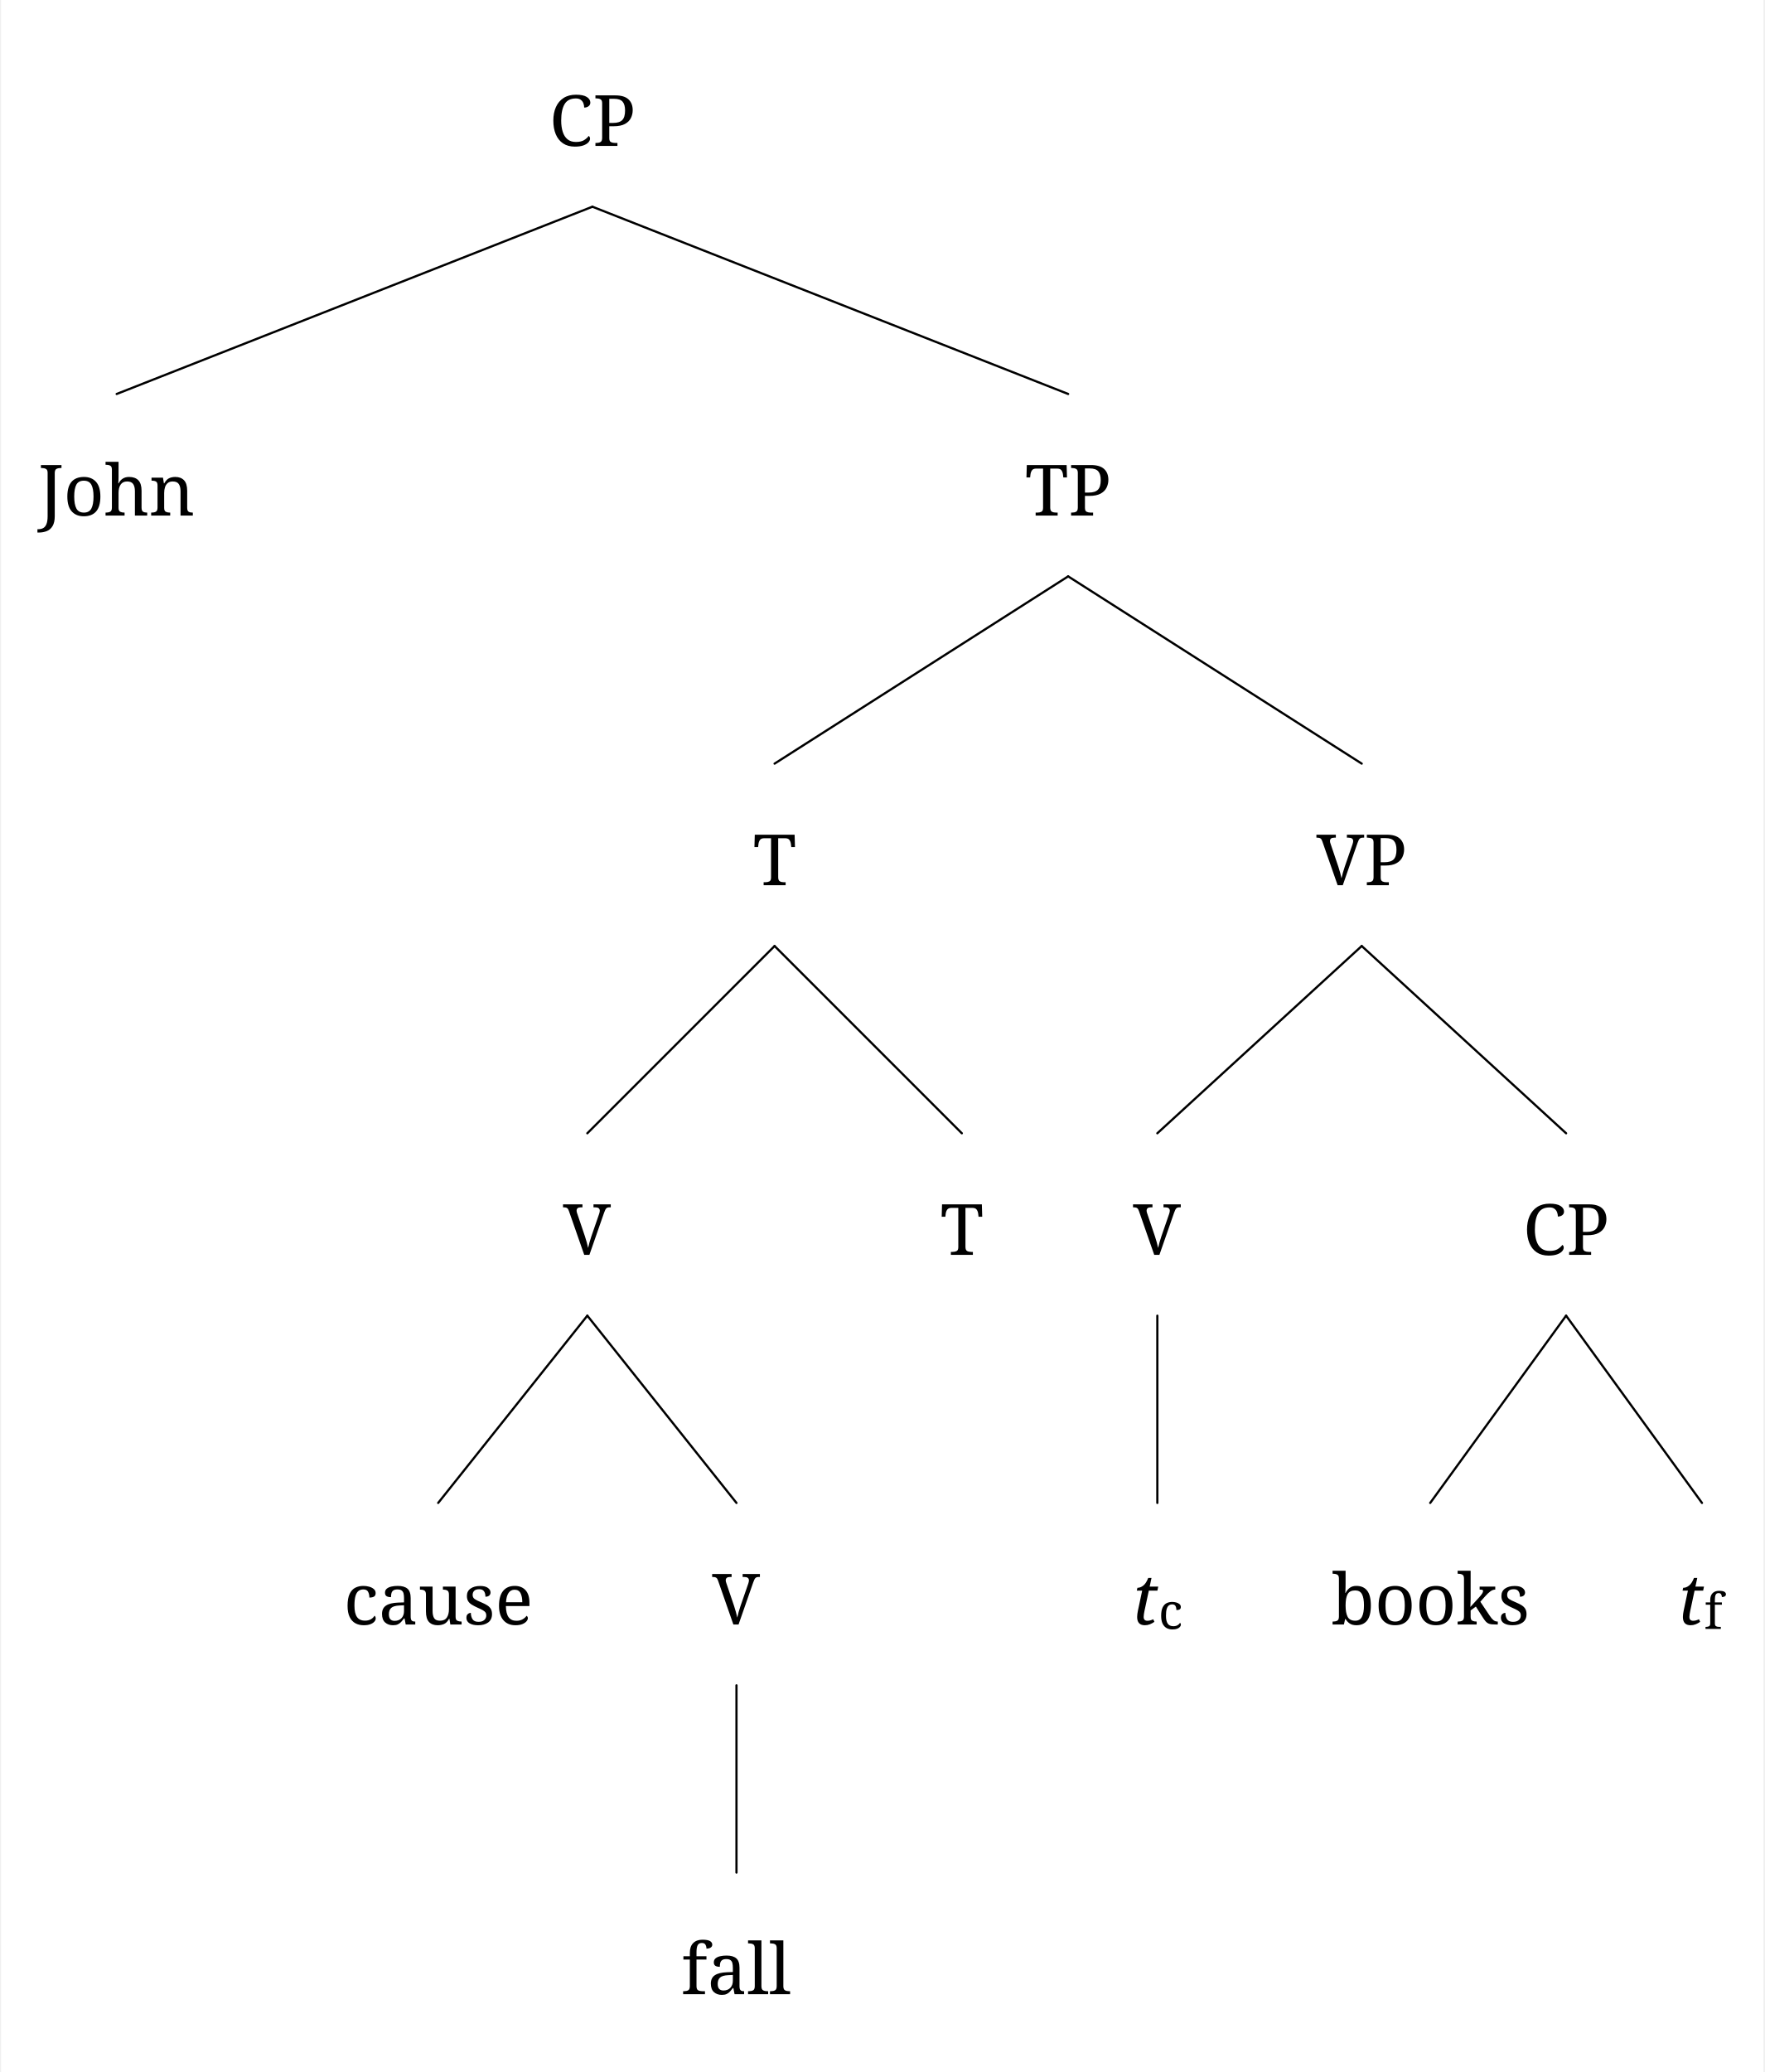
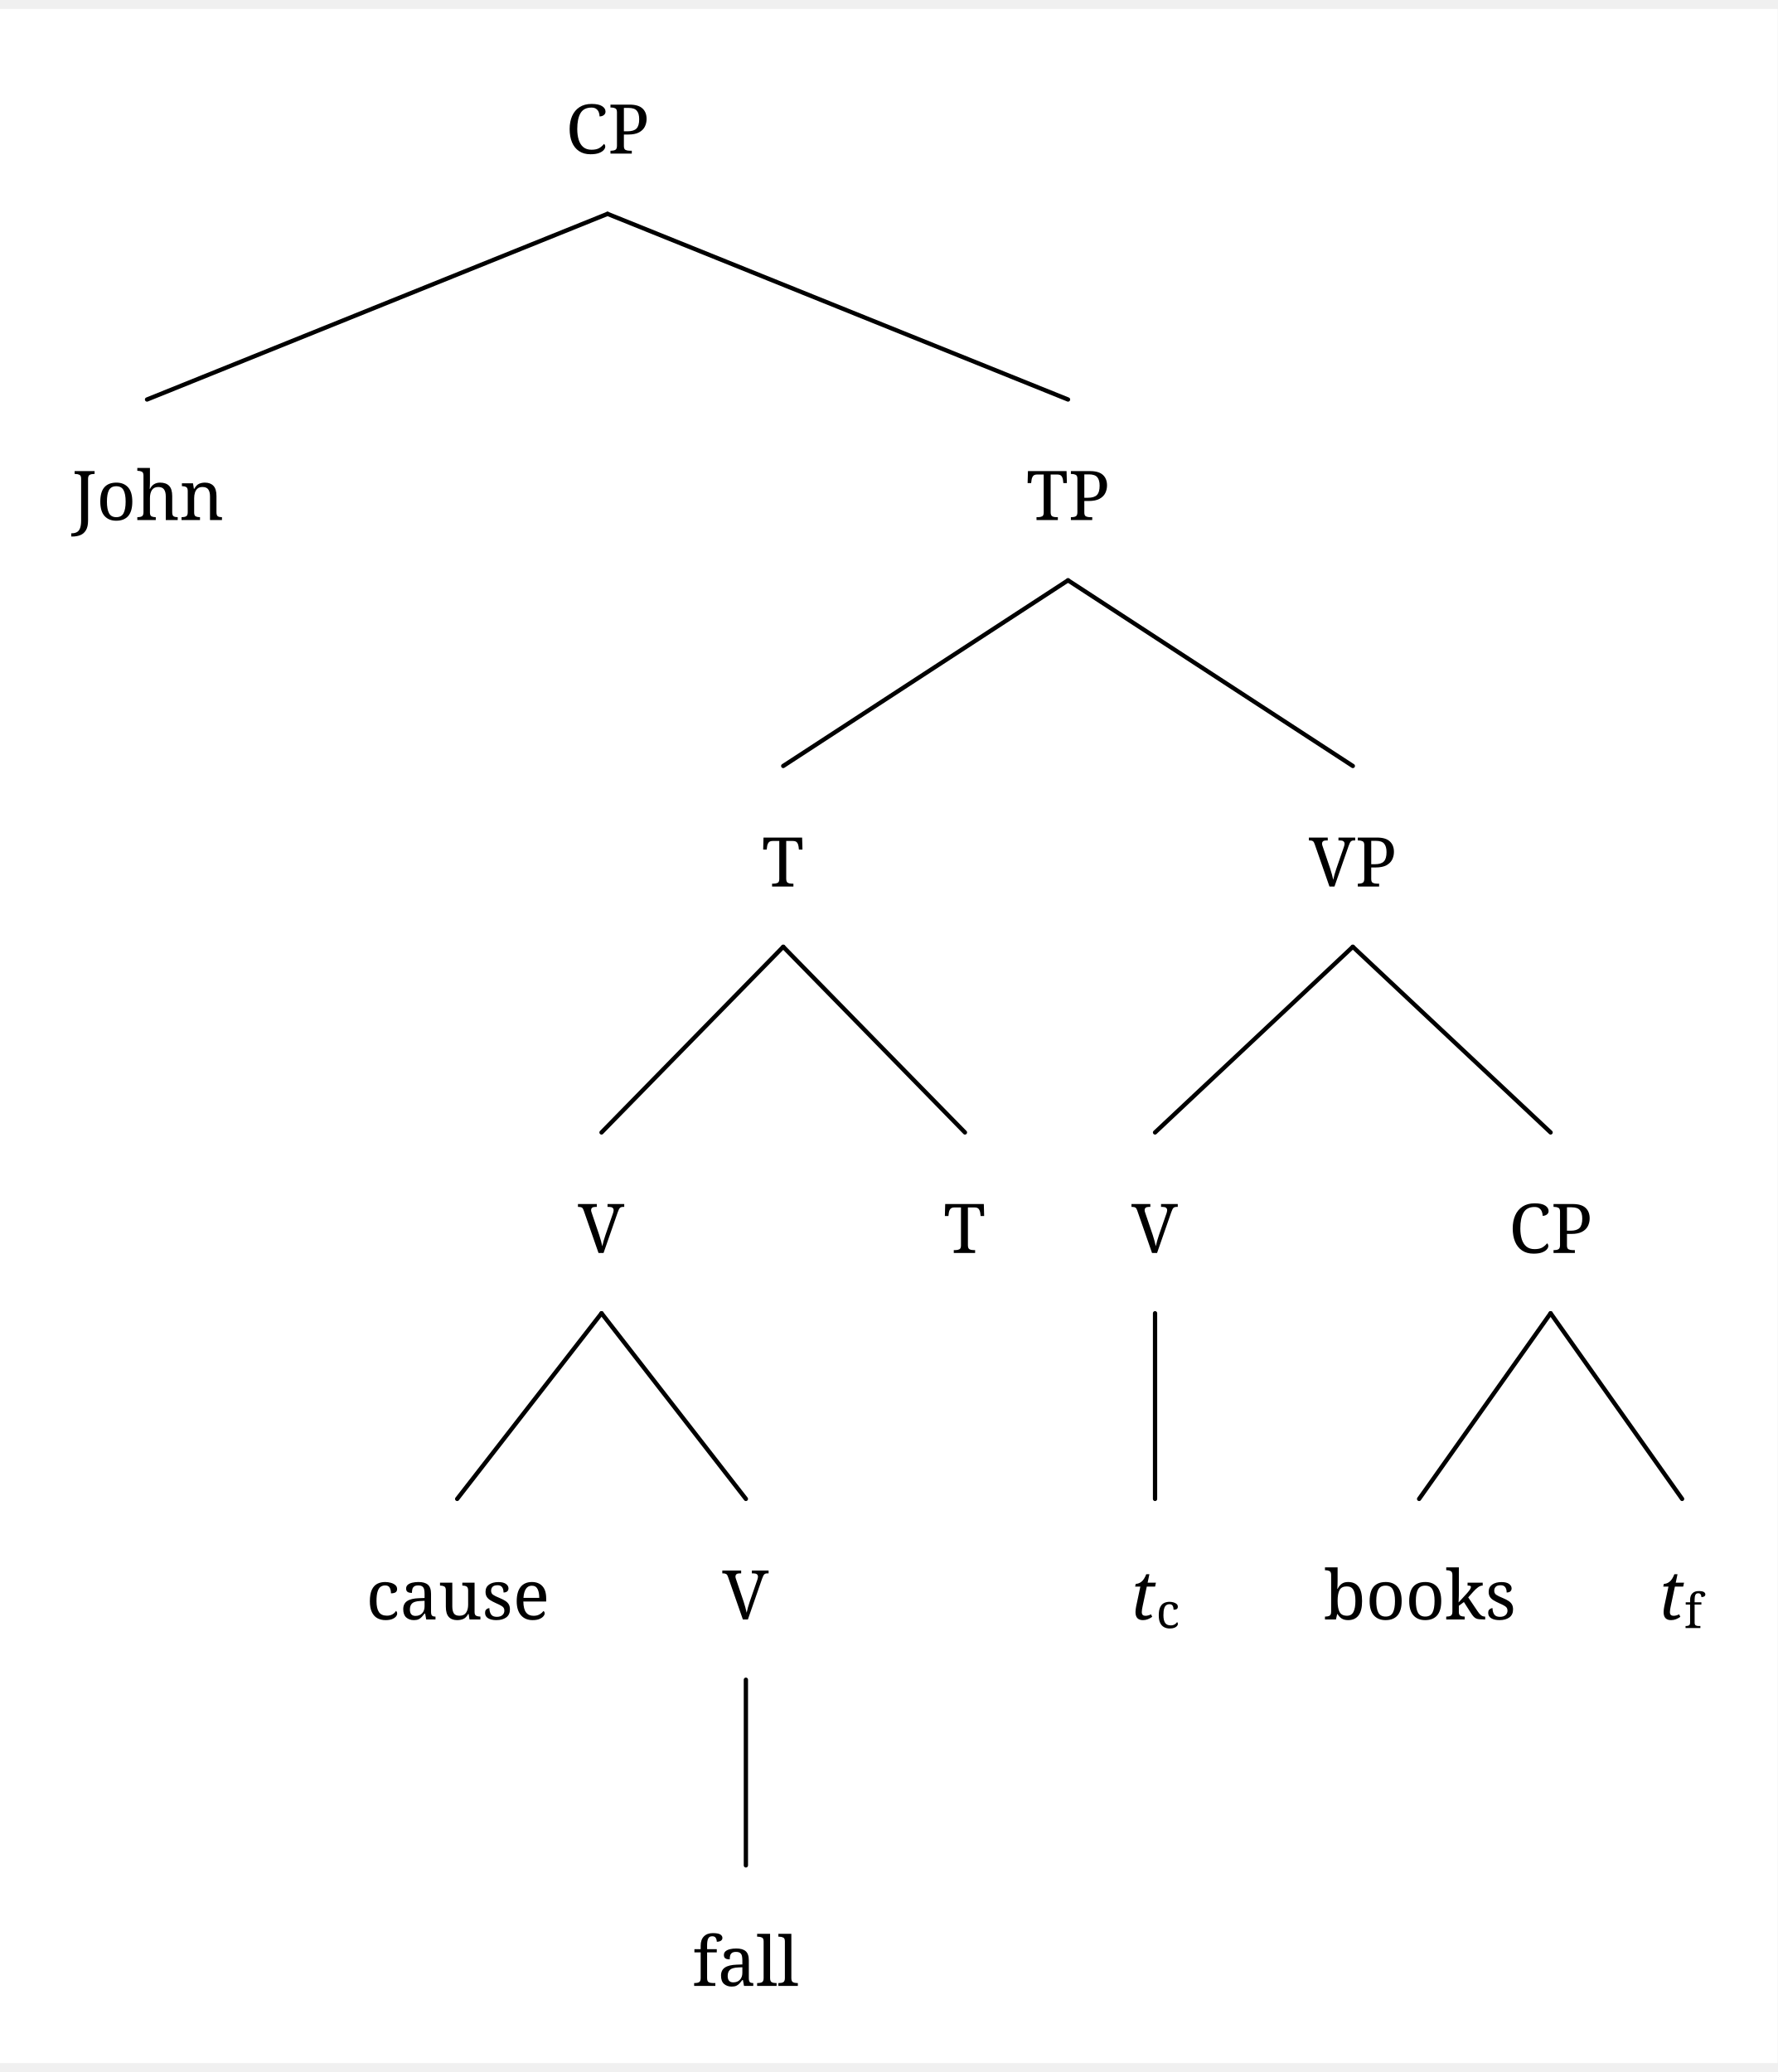
- <svg xmlns="http://www.w3.org/2000/svg" width="1577.8" height="1852.4" viewBox="0, 0, 1594.6, 1874.4" version="1.1">
+ <svg xmlns="http://www.w3.org/2000/svg" width="812.6" height="947.25" viewBox="-16.8, 0, 829.4, 958.5" version="1.1">
  <defs>
-     <marker id="arrow" markerUnits="userSpaceOnUse" viewBox="0 0 10 10" refX="10" refY="5" markerWidth="33.6" markerHeight="33.6" orient="auto">
+     <marker id="arrow" markerUnits="userSpaceOnUse" viewBox="0 0 10 10" refX="10" refY="5" markerWidth="16.8" markerHeight="16.8" orient="auto">
      <path d="M 0 0 L 10 5 L 0 10" fill="black" />
    </marker>
-     <marker id="arrowBackward" markerUnits="userSpaceOnUse" viewBox="0 0 10 10" refX="5" refY="5" markerWidth="33.6" markerHeight="33.6" orient="auto">
+     <marker id="arrowBackward" markerUnits="userSpaceOnUse" viewBox="0 0 10 10" refX="5" refY="5" markerWidth="16.8" markerHeight="16.8" orient="auto">
      <path d="M 0 0 L 10 5 L 0 10 z" fill="black" />
    </marker>
-     <marker id="arrowForward" markerUnits="userSpaceOnUse" viewBox="0 0 10 10" refX="5" refY="5" markerWidth="33.6" markerHeight="33.6" orient="auto">
+     <marker id="arrowForward" markerUnits="userSpaceOnUse" viewBox="0 0 10 10" refX="5" refY="5" markerWidth="16.8" markerHeight="16.8" orient="auto">
      <path d="M 10 0 L 0 5 L 10 10 z" fill="black" />
    </marker>
-     <marker id="arrowBothways" markerUnits="userSpaceOnUse" viewBox="0 0 30 10" refX="15" refY="5" markerWidth="100.8" markerHeight="33.6" orient="auto">
+     <marker id="arrowBothways" markerUnits="userSpaceOnUse" viewBox="0 0 30 10" refX="15" refY="5" markerWidth="50.4" markerHeight="16.8" orient="auto">
      <path d="M 0 5 L 10 0 L 10 5 L 20 5 L 20 0 L 30 5 L 20 10 L 20 5 L 10 5 L 10 10 z" fill="black" />
    </marker>
    <pattern id="hatchBlack" x="10" y="10" width="10" height="10" patternUnits="userSpaceOnUse" patternTransform="rotate(45)">
      <line x1="0" y="0" x2="0" y2="10" stroke="black" stroke-width="4" />
    </pattern>
    <pattern id="hatchForNode" x="10" y="10" width="10" height="10" patternUnits="userSpaceOnUse" patternTransform="rotate(45)">
      <line x1="0" y="0" x2="0" y2="10" stroke="black" stroke-width="4" />
    </pattern>
    <pattern id="hatchForLeaf" x="10" y="10" width="10" height="10" patternUnits="userSpaceOnUse" patternTransform="rotate(45)">
      <line x1="0" y="0" x2="0" y2="10" stroke="black" stroke-width="4" />
    </pattern>
  </defs>
-   <rect x="0" y="0" width="1594.6" height="1874.4" stroke="none" fill="white" />"
- <text white-space="pre" alignment-baseline="text-top" style="fill: black; storoke-width: 0; font-size: 64px;" x="496.05" y="132.0">
-     <tspan x="496.05" y="132.0" style="" text-decoration="" font-family="'Noto Serif', 'Noto Serif JP', OpenMoji, 'OpenMoji Color', 'OpenMoji Black', serif">CP</tspan>
+   <rect x="-16.8" y="0" width="829.4" height="958.5" stroke="none" fill="white" />"
+ <text white-space="pre" alignment-baseline="text-top" style="fill: black; storoke-width: 0; font-size: 32px;" x="247.15" y="67.5">
+     <tspan x="247.15" y="67.5" style="" text-decoration="" font-family="'Noto Serif', 'Noto Serif JP', OpenMoji, 'OpenMoji Color', 'OpenMoji Black', serif">CP</tspan>
  </text>
-   <text white-space="pre" alignment-baseline="text-top" style="fill: black; storoke-width: 0; font-size: 64px;" x="33.6" y="466.4">
-     <tspan x="33.6" y="466.4" style="" text-decoration="" font-family="'Noto Serif', 'Noto Serif JP', OpenMoji, 'OpenMoji Color', 'OpenMoji Black', serif">John</tspan>
+   <text white-space="pre" alignment-baseline="text-top" style="fill: black; storoke-width: 0; font-size: 32px;" x="16.8" y="238.5">
+     <tspan x="16.8" y="238.5" style="" text-decoration="" font-family="'Noto Serif', 'Noto Serif JP', OpenMoji, 'OpenMoji Color', 'OpenMoji Black', serif">John</tspan>
  </text>
-   <text white-space="pre" alignment-baseline="text-top" style="fill: black; storoke-width: 0; font-size: 64px;" x="926.5" y="466.4">
-     <tspan x="926.5" y="466.4" style="" text-decoration="" font-family="'Noto Serif', 'Noto Serif JP', OpenMoji, 'OpenMoji Color', 'OpenMoji Black', serif">TP</tspan>
+   <text white-space="pre" alignment-baseline="text-top" style="fill: black; storoke-width: 0; font-size: 32px;" x="462" y="238.5">
+     <tspan x="462" y="238.5" style="" text-decoration="" font-family="'Noto Serif', 'Noto Serif JP', OpenMoji, 'OpenMoji Color', 'OpenMoji Black', serif">TP</tspan>
  </text>
-   <text white-space="pre" alignment-baseline="text-top" style="fill: black; storoke-width: 0; font-size: 64px;" x="680.375" y="800.8">
-     <tspan x="680.375" y="800.8" style="" text-decoration="" font-family="'Noto Serif', 'Noto Serif JP', OpenMoji, 'OpenMoji Color', 'OpenMoji Black', serif">T</tspan>
+   <text white-space="pre" alignment-baseline="text-top" style="fill: black; storoke-width: 0; font-size: 32px;" x="338.625" y="409.5">
+     <tspan x="338.625" y="409.5" style="" text-decoration="" font-family="'Noto Serif', 'Noto Serif JP', OpenMoji, 'OpenMoji Color', 'OpenMoji Black', serif">T</tspan>
  </text>
-   <text white-space="pre" alignment-baseline="text-top" style="fill: black; storoke-width: 0; font-size: 64px;" x="508.45" y="1135.2">
-     <tspan x="508.45" y="1135.2" style="" text-decoration="" font-family="'Noto Serif', 'Noto Serif JP', OpenMoji, 'OpenMoji Color', 'OpenMoji Black', serif">V</tspan>
+   <text white-space="pre" alignment-baseline="text-top" style="fill: black; storoke-width: 0; font-size: 32px;" x="252.85" y="580.5">
+     <tspan x="252.85" y="580.5" style="" text-decoration="" font-family="'Noto Serif', 'Noto Serif JP', OpenMoji, 'OpenMoji Color', 'OpenMoji Black', serif">V</tspan>
  </text>
-   <text white-space="pre" alignment-baseline="text-top" style="fill: black; storoke-width: 0; font-size: 64px;" x="310" y="1469.6">
-     <tspan x="310" y="1469.6" style="" text-decoration="" font-family="'Noto Serif', 'Noto Serif JP', OpenMoji, 'OpenMoji Color', 'OpenMoji Black', serif">cause</tspan>
+   <text white-space="pre" alignment-baseline="text-top" style="fill: black; storoke-width: 0; font-size: 32px;" x="154" y="751.5">
+     <tspan x="154" y="751.5" style="" text-decoration="" font-family="'Noto Serif', 'Noto Serif JP', OpenMoji, 'OpenMoji Color', 'OpenMoji Black', serif">cause</tspan>
  </text>
-   <text white-space="pre" alignment-baseline="text-top" style="fill: black; storoke-width: 0; font-size: 64px;" x="643.4" y="1469.6">
-     <tspan x="643.4" y="1469.6" style="" text-decoration="" font-family="'Noto Serif', 'Noto Serif JP', OpenMoji, 'OpenMoji Color', 'OpenMoji Black', serif">V</tspan>
+   <text white-space="pre" alignment-baseline="text-top" style="fill: black; storoke-width: 0; font-size: 32px;" x="320.2" y="751.5">
+     <tspan x="320.2" y="751.5" style="" text-decoration="" font-family="'Noto Serif', 'Noto Serif JP', OpenMoji, 'OpenMoji Color', 'OpenMoji Black', serif">V</tspan>
  </text>
-   <text white-space="pre" alignment-baseline="text-top" style="fill: black; storoke-width: 0; font-size: 64px;" x="615.4" y="1804.0">
-     <tspan x="615.4" y="1804.0" style="" text-decoration="" font-family="'Noto Serif', 'Noto Serif JP', OpenMoji, 'OpenMoji Color', 'OpenMoji Black', serif">fall</tspan>
+   <text white-space="pre" alignment-baseline="text-top" style="fill: black; storoke-width: 0; font-size: 32px;" x="306.2" y="922.5">
+     <tspan x="306.2" y="922.5" style="" text-decoration="" font-family="'Noto Serif', 'Noto Serif JP', OpenMoji, 'OpenMoji Color', 'OpenMoji Black', serif">fall</tspan>
  </text>
-   <text white-space="pre" alignment-baseline="text-top" style="fill: black; storoke-width: 0; font-size: 64px;" x="849.8" y="1135.2">
-     <tspan x="849.8" y="1135.2" style="" text-decoration="" font-family="'Noto Serif', 'Noto Serif JP', OpenMoji, 'OpenMoji Color', 'OpenMoji Black', serif">T</tspan>
+   <text white-space="pre" alignment-baseline="text-top" style="fill: black; storoke-width: 0; font-size: 32px;" x="423.4" y="580.5">
+     <tspan x="423.4" y="580.5" style="" text-decoration="" font-family="'Noto Serif', 'Noto Serif JP', OpenMoji, 'OpenMoji Color', 'OpenMoji Black', serif">T</tspan>
  </text>
-   <text white-space="pre" alignment-baseline="text-top" style="fill: black; storoke-width: 0; font-size: 64px;" x="1190.125" y="800.8">
-     <tspan x="1190.125" y="800.8" style="" text-decoration="" font-family="'Noto Serif', 'Noto Serif JP', OpenMoji, 'OpenMoji Color', 'OpenMoji Black', serif">VP</tspan>
+   <text white-space="pre" alignment-baseline="text-top" style="fill: black; storoke-width: 0; font-size: 32px;" x="593.875" y="409.5">
+     <tspan x="593.875" y="409.5" style="" text-decoration="" font-family="'Noto Serif', 'Noto Serif JP', OpenMoji, 'OpenMoji Color', 'OpenMoji Black', serif">VP</tspan>
  </text>
-   <text white-space="pre" alignment-baseline="text-top" style="fill: black; storoke-width: 0; font-size: 64px;" x="1024.2" y="1135.2">
-     <tspan x="1024.2" y="1135.2" style="" text-decoration="" font-family="'Noto Serif', 'Noto Serif JP', OpenMoji, 'OpenMoji Color', 'OpenMoji Black', serif">V</tspan>
+   <text white-space="pre" alignment-baseline="text-top" style="fill: black; storoke-width: 0; font-size: 32px;" x="511.1" y="580.5">
+     <tspan x="511.1" y="580.5" style="" text-decoration="" font-family="'Noto Serif', 'Noto Serif JP', OpenMoji, 'OpenMoji Color', 'OpenMoji Black', serif">V</tspan>
  </text>
-   <text white-space="pre" alignment-baseline="text-top" style="fill: black; storoke-width: 0; font-size: 64px;" x="1023.2" y="1469.6">
-     <tspan x="1023.2" y="1469.6" style="font-style: italic; " text-decoration="" font-family="'Noto Serif', 'Noto Serif JP', OpenMoji, 'OpenMoji Color', 'OpenMoji Black', serif">t</tspan>
-     <tspan x="1047.2" y="1473.6" style="font-size: 70%; " text-decoration="" font-family="'Noto Serif', 'Noto Serif JP', OpenMoji, 'OpenMoji Color', 'OpenMoji Black', serif">c</tspan>
+   <text white-space="pre" alignment-baseline="text-top" style="fill: black; storoke-width: 0; font-size: 32px;" x="510.6" y="751.5">
+     <tspan x="510.6" y="751.5" style="font-style: italic; " text-decoration="" font-family="'Noto Serif', 'Noto Serif JP', OpenMoji, 'OpenMoji Color', 'OpenMoji Black', serif">t</tspan>
+     <tspan x="522.6" y="755.5" style="font-size: 70%; " text-decoration="" font-family="'Noto Serif', 'Noto Serif JP', OpenMoji, 'OpenMoji Color', 'OpenMoji Black', serif">c</tspan>
  </text>
-   <text white-space="pre" alignment-baseline="text-top" style="fill: black; storoke-width: 0; font-size: 64px;" x="1377.05" y="1135.2">
-     <tspan x="1377.05" y="1135.2" style="" text-decoration="" font-family="'Noto Serif', 'Noto Serif JP', OpenMoji, 'OpenMoji Color', 'OpenMoji Black', serif">CP</tspan>
+   <text white-space="pre" alignment-baseline="text-top" style="fill: black; storoke-width: 0; font-size: 32px;" x="687.15" y="580.5">
+     <tspan x="687.15" y="580.5" style="" text-decoration="" font-family="'Noto Serif', 'Noto Serif JP', OpenMoji, 'OpenMoji Color', 'OpenMoji Black', serif">CP</tspan>
  </text>
-   <text white-space="pre" alignment-baseline="text-top" style="fill: black; storoke-width: 0; font-size: 64px;" x="1203.6" y="1469.6">
-     <tspan x="1203.6" y="1469.6" style="" text-decoration="" font-family="'Noto Serif', 'Noto Serif JP', OpenMoji, 'OpenMoji Color', 'OpenMoji Black', serif">books</tspan>
+   <text white-space="pre" alignment-baseline="text-top" style="fill: black; storoke-width: 0; font-size: 32px;" x="600.8" y="751.5">
+     <tspan x="600.8" y="751.5" style="" text-decoration="" font-family="'Noto Serif', 'Noto Serif JP', OpenMoji, 'OpenMoji Color', 'OpenMoji Black', serif">books</tspan>
  </text>
-   <text white-space="pre" alignment-baseline="text-top" style="fill: black; storoke-width: 0; font-size: 64px;" x="1517.0" y="1469.6">
-     <tspan x="1517.0" y="1469.6" style="font-style: italic; " text-decoration="" font-family="'Noto Serif', 'Noto Serif JP', OpenMoji, 'OpenMoji Color', 'OpenMoji Black', serif">t</tspan>
-     <tspan x="1541.0" y="1473.6" style="font-size: 70%; " text-decoration="" font-family="'Noto Serif', 'Noto Serif JP', OpenMoji, 'OpenMoji Color', 'OpenMoji Black', serif">f</tspan>
+   <text white-space="pre" alignment-baseline="text-top" style="fill: black; storoke-width: 0; font-size: 32px;" x="757.0" y="751.5">
+     <tspan x="757.0" y="751.5" style="font-style: italic; " text-decoration="" font-family="'Noto Serif', 'Noto Serif JP', OpenMoji, 'OpenMoji Color', 'OpenMoji Black', serif">t</tspan>
+     <tspan x="769.0" y="755.5" style="font-size: 70%; " text-decoration="" font-family="'Noto Serif', 'Noto Serif JP', OpenMoji, 'OpenMoji Color', 'OpenMoji Black', serif">f</tspan>
  </text>
-   <line style="fill: none; stroke:black; stroke-width:2; stroke-linejoin:round; stroke-linecap:round;" x1="104.6" y1="356.4" x2="535.05" y2="187.0" />
-   <line style="fill: none; stroke:black; stroke-width:2; stroke-linejoin:round; stroke-linecap:round;" x1="965.5" y1="356.4" x2="535.05" y2="187.0" />
-   <line style="fill: none; stroke:black; stroke-width:2; stroke-linejoin:round; stroke-linecap:round;" x1="699.875" y1="690.8" x2="965.5" y2="521.4" />
-   <line style="fill: none; stroke:black; stroke-width:2; stroke-linejoin:round; stroke-linecap:round;" x1="1231.125" y1="690.8" x2="965.5" y2="521.4" />
-   <line style="fill: none; stroke:black; stroke-width:2; stroke-linejoin:round; stroke-linecap:round;" x1="530.45" y1="1025.2" x2="699.875" y2="855.8" />
-   <line style="fill: none; stroke:black; stroke-width:2; stroke-linejoin:round; stroke-linecap:round;" x1="869.3" y1="1025.2" x2="699.875" y2="855.8" />
-   <line style="fill: none; stroke:black; stroke-width:2; stroke-linejoin:round; stroke-linecap:round;" x1="395.5" y1="1359.6" x2="530.45" y2="1190.2" />
-   <line style="fill: none; stroke:black; stroke-width:2; stroke-linejoin:round; stroke-linecap:round;" x1="665.4" y1="1359.6" x2="530.45" y2="1190.2" />
-   <line style="fill: none; stroke:black; stroke-width:2; stroke-linejoin:round; stroke-linecap:round;" x1="665.4" y1="1694.0" x2="665.4" y2="1524.6" />
-   <line style="fill: none; stroke:black; stroke-width:2; stroke-linejoin:round; stroke-linecap:round;" x1="1046.2" y1="1025.2" x2="1231.125" y2="855.8" />
-   <line style="fill: none; stroke:black; stroke-width:2; stroke-linejoin:round; stroke-linecap:round;" x1="1416.05" y1="1025.2" x2="1231.125" y2="855.8" />
-   <line style="fill: none; stroke:black; stroke-width:2; stroke-linejoin:round; stroke-linecap:round;" x1="1046.2" y1="1359.6" x2="1046.2" y2="1190.2" />
-   <line style="fill: none; stroke:black; stroke-width:2; stroke-linejoin:round; stroke-linecap:round;" x1="1293.1" y1="1359.6" x2="1416.05" y2="1190.2" />
-   <line style="fill: none; stroke:black; stroke-width:2; stroke-linejoin:round; stroke-linecap:round;" x1="1539.0" y1="1359.6" x2="1416.05" y2="1190.2" />
+   <line style="fill: none; stroke:black; stroke-width:2; stroke-linejoin:round; stroke-linecap:round;" x1="51.8" y1="182.25" x2="266.65" y2="95.625" />
+   <line style="fill: none; stroke:black; stroke-width:2; stroke-linejoin:round; stroke-linecap:round;" x1="481.5" y1="182.25" x2="266.65" y2="95.625" />
+   <line style="fill: none; stroke:black; stroke-width:2; stroke-linejoin:round; stroke-linecap:round;" x1="348.625" y1="353.25" x2="481.5" y2="266.625" />
+   <line style="fill: none; stroke:black; stroke-width:2; stroke-linejoin:round; stroke-linecap:round;" x1="614.375" y1="353.25" x2="481.5" y2="266.625" />
+   <line style="fill: none; stroke:black; stroke-width:2; stroke-linejoin:round; stroke-linecap:round;" x1="263.85" y1="524.25" x2="348.625" y2="437.625" />
+   <line style="fill: none; stroke:black; stroke-width:2; stroke-linejoin:round; stroke-linecap:round;" x1="433.4" y1="524.25" x2="348.625" y2="437.625" />
+   <line style="fill: none; stroke:black; stroke-width:2; stroke-linejoin:round; stroke-linecap:round;" x1="196.5" y1="695.25" x2="263.85" y2="608.625" />
+   <line style="fill: none; stroke:black; stroke-width:2; stroke-linejoin:round; stroke-linecap:round;" x1="331.2" y1="695.25" x2="263.85" y2="608.625" />
+   <line style="fill: none; stroke:black; stroke-width:2; stroke-linejoin:round; stroke-linecap:round;" x1="331.2" y1="866.25" x2="331.2" y2="779.625" />
+   <line style="fill: none; stroke:black; stroke-width:2; stroke-linejoin:round; stroke-linecap:round;" x1="522.1" y1="524.25" x2="614.375" y2="437.625" />
+   <line style="fill: none; stroke:black; stroke-width:2; stroke-linejoin:round; stroke-linecap:round;" x1="706.65" y1="524.25" x2="614.375" y2="437.625" />
+   <line style="fill: none; stroke:black; stroke-width:2; stroke-linejoin:round; stroke-linecap:round;" x1="522.1" y1="695.25" x2="522.1" y2="608.625" />
+   <line style="fill: none; stroke:black; stroke-width:2; stroke-linejoin:round; stroke-linecap:round;" x1="645.3" y1="695.25" x2="706.65" y2="608.625" />
+   <line style="fill: none; stroke:black; stroke-width:2; stroke-linejoin:round; stroke-linecap:round;" x1="768.0" y1="695.25" x2="706.65" y2="608.625" />
</svg>
